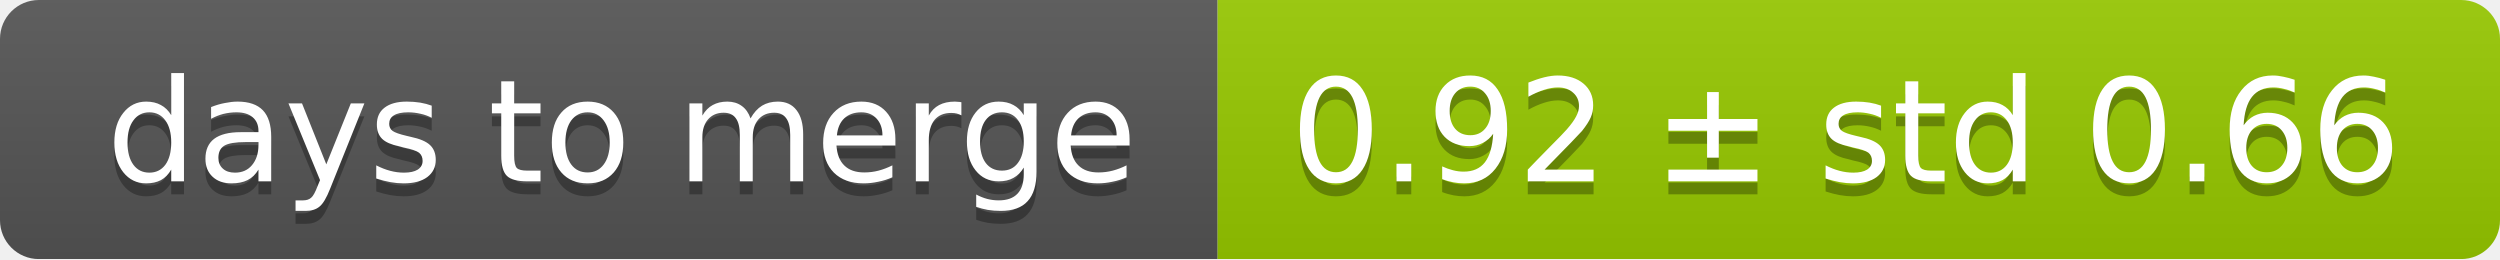
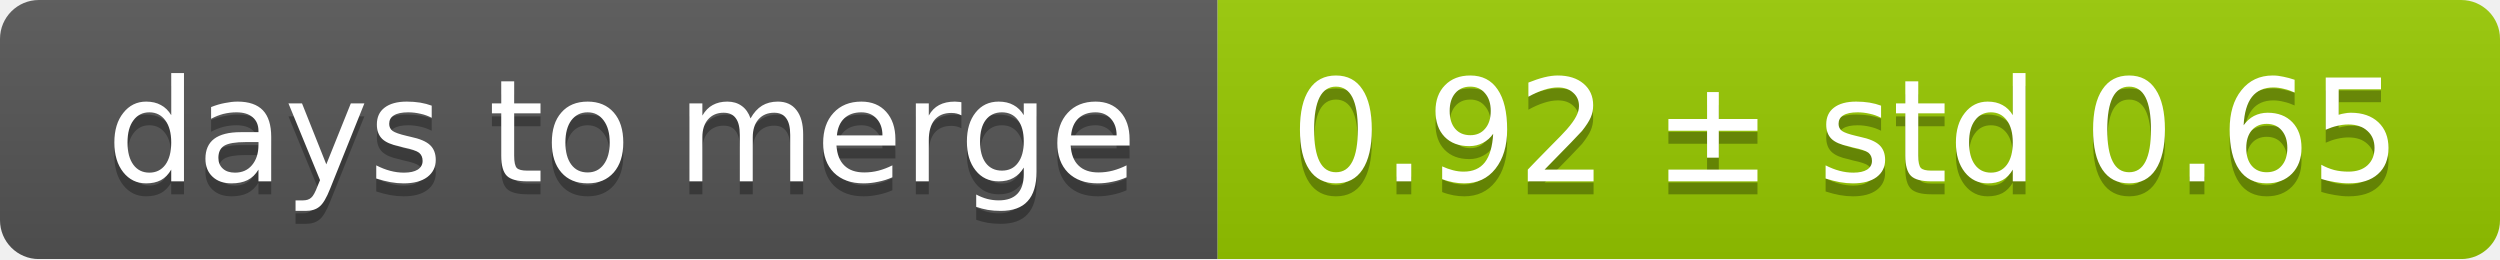
<svg xmlns="http://www.w3.org/2000/svg" width="193" height="20">
  <linearGradient id="smooth" x2="0" y2="100%">
    <stop offset="0" stop-color="#bbb" stop-opacity=".1" />
    <stop offset="1" stop-opacity=".1" />
  </linearGradient>
  <mask id="round">
    <rect width="193" height="20" rx="3" fill="#fff" />
  </mask>
  <g mask="url(#round)">
    <rect width="94" height="20" fill="#555" />
    <rect x="94" width="99" height="20" fill="#97ca00" />
    <rect width="193" height="20" fill="url(#smooth)" />
  </g>
  <g fill="#fff" text-anchor="middle" font-family="DejaVu Sans,Verdana,Geneva,sans-serif" font-size="11">
    <text x="48" y="15" fill="#010101" fill-opacity=".3">days to merge</text>
    <text x="48" y="14">days to merge</text>
-     <text x="142.5" y="15" fill="#010101" fill-opacity=".3">0.92 ± std 0.66</text>
-     <text x="142.5" y="14">0.92 ± std 0.66</text>
+     <text x="142.5" y="15" fill="#010101" fill-opacity=".3">0.92 ± std 0.65</text>
+     <text x="142.5" y="14">0.92 ± std 0.65</text>
  </g>
</svg>
